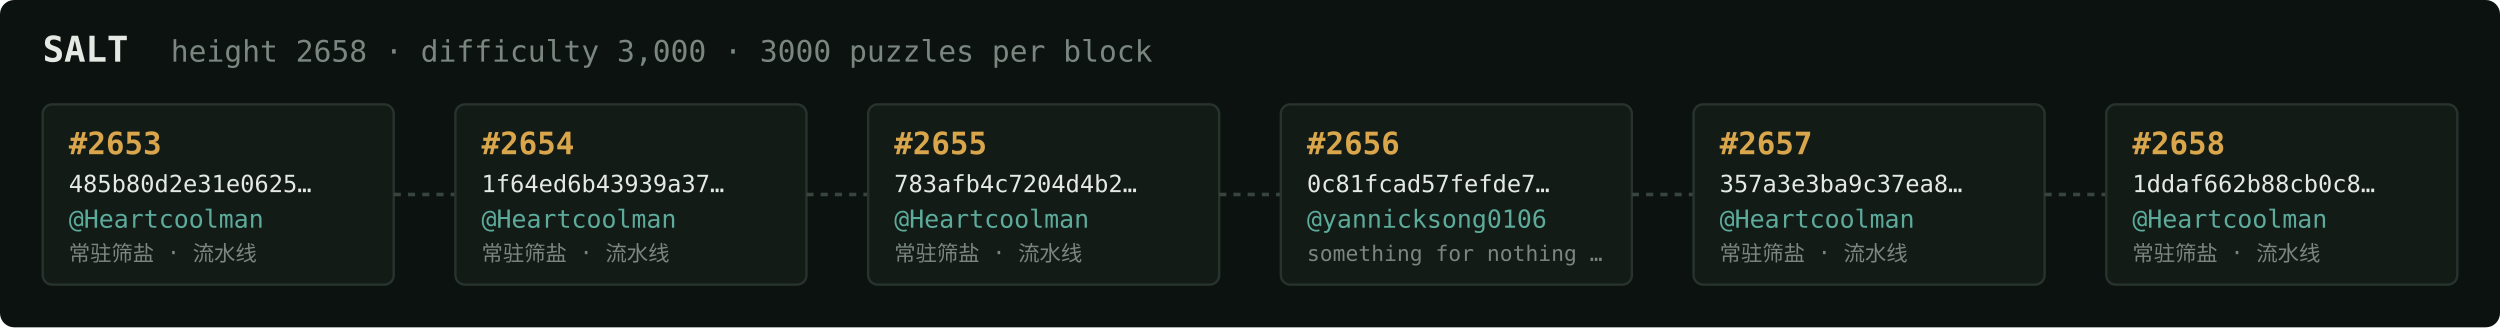
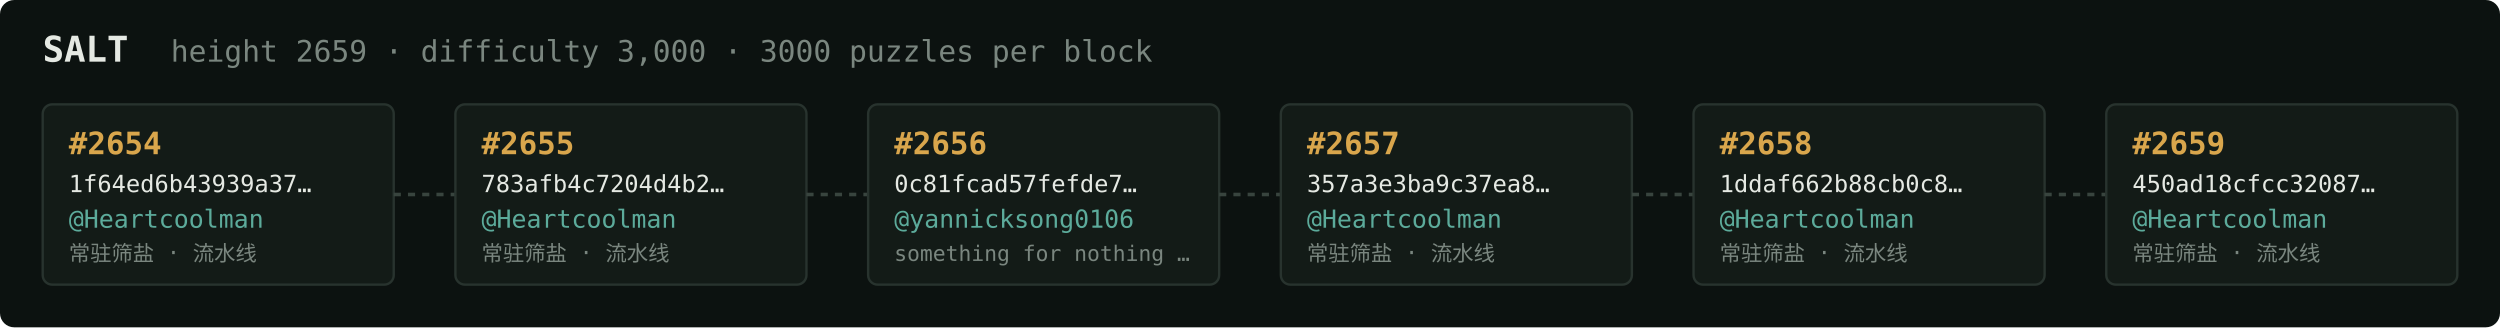
<svg xmlns="http://www.w3.org/2000/svg" width="1054" height="138" viewBox="0 0 1054 138" font-family="ui-monospace,SFMono-Regular,Menlo,monospace">
  <rect fill="#0c1210" width="1054" height="138" rx="6" />
  <text x="18" y="26" fill="#e5e9e3" font-size="15" font-weight="700">SALT</text>
-   <text x="72" y="26" fill="#7a867f" font-size="12.5">height 2658 · difficulty 3,000 · 3000 puzzles per block</text>
+   <text x="72" y="26" fill="#7a867f" font-size="12.5">height 2659 · difficulty 3,000 · 3000 puzzles per block</text>
  <rect x="18" y="44" width="148" height="76" rx="4" fill="#131b17" stroke="#28332e" stroke-width="1" />
-   <text x="29" y="65" fill="#d9a64c" font-size="13" font-weight="700">#2653</text>
-   <text x="29" y="81" fill="#e5e9e3" font-size="10">485b80d2e31e0625…</text>
+   <text x="29" y="65" fill="#d9a64c" font-size="13" font-weight="700">#2654</text>
+   <text x="29" y="81" fill="#e5e9e3" font-size="10">1f64ed6b43939a37…</text>
  <text x="29" y="96" fill="#5cab9b" font-size="10.5">@Heartcoolman</text>
  <text x="29" y="110" fill="#7a867f" font-size="9">常驻筛盐 · 流水线</text>
  <line x1="166" y1="82.0" x2="192" y2="82.0" stroke="#38443e" stroke-width="1.5" stroke-dasharray="3 3" />
  <rect x="192" y="44" width="148" height="76" rx="4" fill="#131b17" stroke="#28332e" stroke-width="1" />
-   <text x="203" y="65" fill="#d9a64c" font-size="13" font-weight="700">#2654</text>
-   <text x="203" y="81" fill="#e5e9e3" font-size="10">1f64ed6b43939a37…</text>
+   <text x="203" y="65" fill="#d9a64c" font-size="13" font-weight="700">#2655</text>
+   <text x="203" y="81" fill="#e5e9e3" font-size="10">783afb4c7204d4b2…</text>
  <text x="203" y="96" fill="#5cab9b" font-size="10.5">@Heartcoolman</text>
  <text x="203" y="110" fill="#7a867f" font-size="9">常驻筛盐 · 流水线</text>
  <line x1="340" y1="82.0" x2="366" y2="82.0" stroke="#38443e" stroke-width="1.5" stroke-dasharray="3 3" />
  <rect x="366" y="44" width="148" height="76" rx="4" fill="#131b17" stroke="#28332e" stroke-width="1" />
-   <text x="377" y="65" fill="#d9a64c" font-size="13" font-weight="700">#2655</text>
-   <text x="377" y="81" fill="#e5e9e3" font-size="10">783afb4c7204d4b2…</text>
-   <text x="377" y="96" fill="#5cab9b" font-size="10.5">@Heartcoolman</text>
-   <text x="377" y="110" fill="#7a867f" font-size="9">常驻筛盐 · 流水线</text>
+   <text x="377" y="65" fill="#d9a64c" font-size="13" font-weight="700">#2656</text>
+   <text x="377" y="81" fill="#e5e9e3" font-size="10">0c81fcad57fefde7…</text>
+   <text x="377" y="96" fill="#5cab9b" font-size="10.5">@yannicksong0106</text>
+   <text x="377" y="110" fill="#7a867f" font-size="9">something for nothing …</text>
  <line x1="514" y1="82.0" x2="540" y2="82.0" stroke="#38443e" stroke-width="1.5" stroke-dasharray="3 3" />
  <rect x="540" y="44" width="148" height="76" rx="4" fill="#131b17" stroke="#28332e" stroke-width="1" />
-   <text x="551" y="65" fill="#d9a64c" font-size="13" font-weight="700">#2656</text>
-   <text x="551" y="81" fill="#e5e9e3" font-size="10">0c81fcad57fefde7…</text>
-   <text x="551" y="96" fill="#5cab9b" font-size="10.5">@yannicksong0106</text>
-   <text x="551" y="110" fill="#7a867f" font-size="9">something for nothing …</text>
+   <text x="551" y="65" fill="#d9a64c" font-size="13" font-weight="700">#2657</text>
+   <text x="551" y="81" fill="#e5e9e3" font-size="10">357a3e3ba9c37ea8…</text>
+   <text x="551" y="96" fill="#5cab9b" font-size="10.5">@Heartcoolman</text>
+   <text x="551" y="110" fill="#7a867f" font-size="9">常驻筛盐 · 流水线</text>
  <line x1="688" y1="82.0" x2="714" y2="82.0" stroke="#38443e" stroke-width="1.5" stroke-dasharray="3 3" />
  <rect x="714" y="44" width="148" height="76" rx="4" fill="#131b17" stroke="#28332e" stroke-width="1" />
-   <text x="725" y="65" fill="#d9a64c" font-size="13" font-weight="700">#2657</text>
-   <text x="725" y="81" fill="#e5e9e3" font-size="10">357a3e3ba9c37ea8…</text>
+   <text x="725" y="65" fill="#d9a64c" font-size="13" font-weight="700">#2658</text>
+   <text x="725" y="81" fill="#e5e9e3" font-size="10">1ddaf662b88cb0c8…</text>
  <text x="725" y="96" fill="#5cab9b" font-size="10.5">@Heartcoolman</text>
  <text x="725" y="110" fill="#7a867f" font-size="9">常驻筛盐 · 流水线</text>
  <line x1="862" y1="82.0" x2="888" y2="82.0" stroke="#38443e" stroke-width="1.5" stroke-dasharray="3 3" />
  <rect x="888" y="44" width="148" height="76" rx="4" fill="#131b17" stroke="#28332e" stroke-width="1" />
-   <text x="899" y="65" fill="#d9a64c" font-size="13" font-weight="700">#2658</text>
-   <text x="899" y="81" fill="#e5e9e3" font-size="10">1ddaf662b88cb0c8…</text>
+   <text x="899" y="65" fill="#d9a64c" font-size="13" font-weight="700">#2659</text>
+   <text x="899" y="81" fill="#e5e9e3" font-size="10">450ad18cfcc32087…</text>
  <text x="899" y="96" fill="#5cab9b" font-size="10.5">@Heartcoolman</text>
  <text x="899" y="110" fill="#7a867f" font-size="9">常驻筛盐 · 流水线</text>
</svg>
